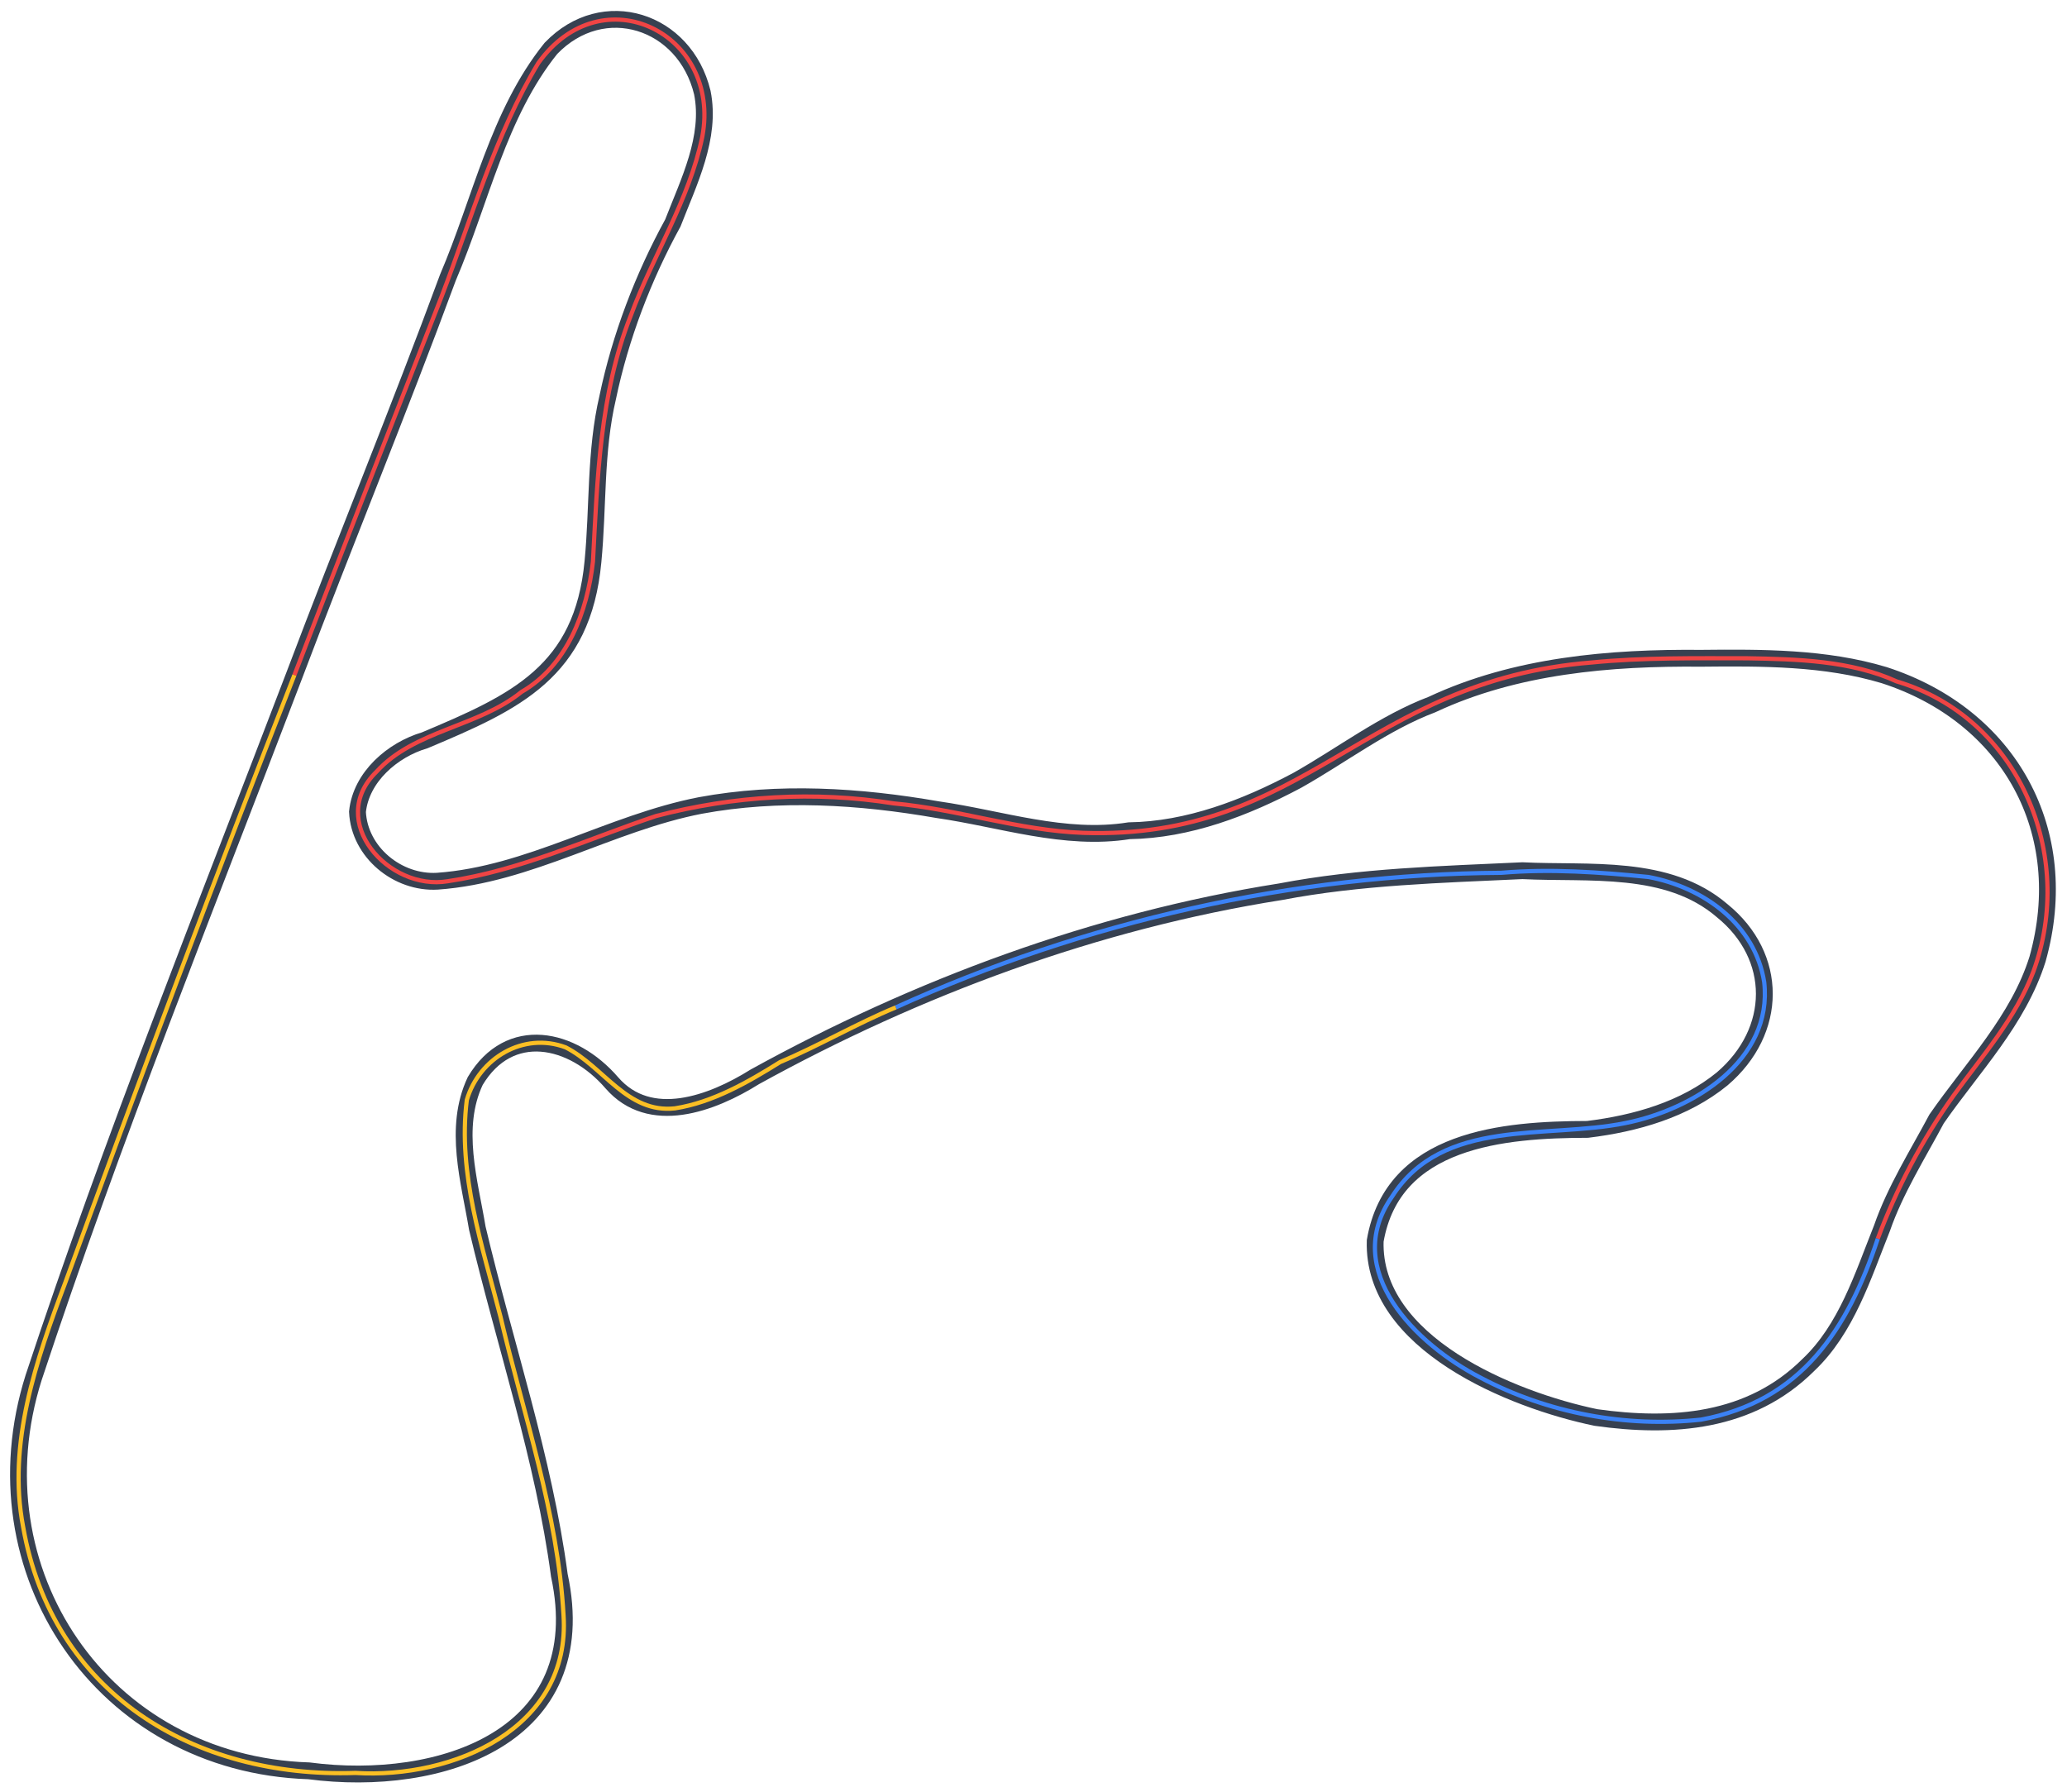
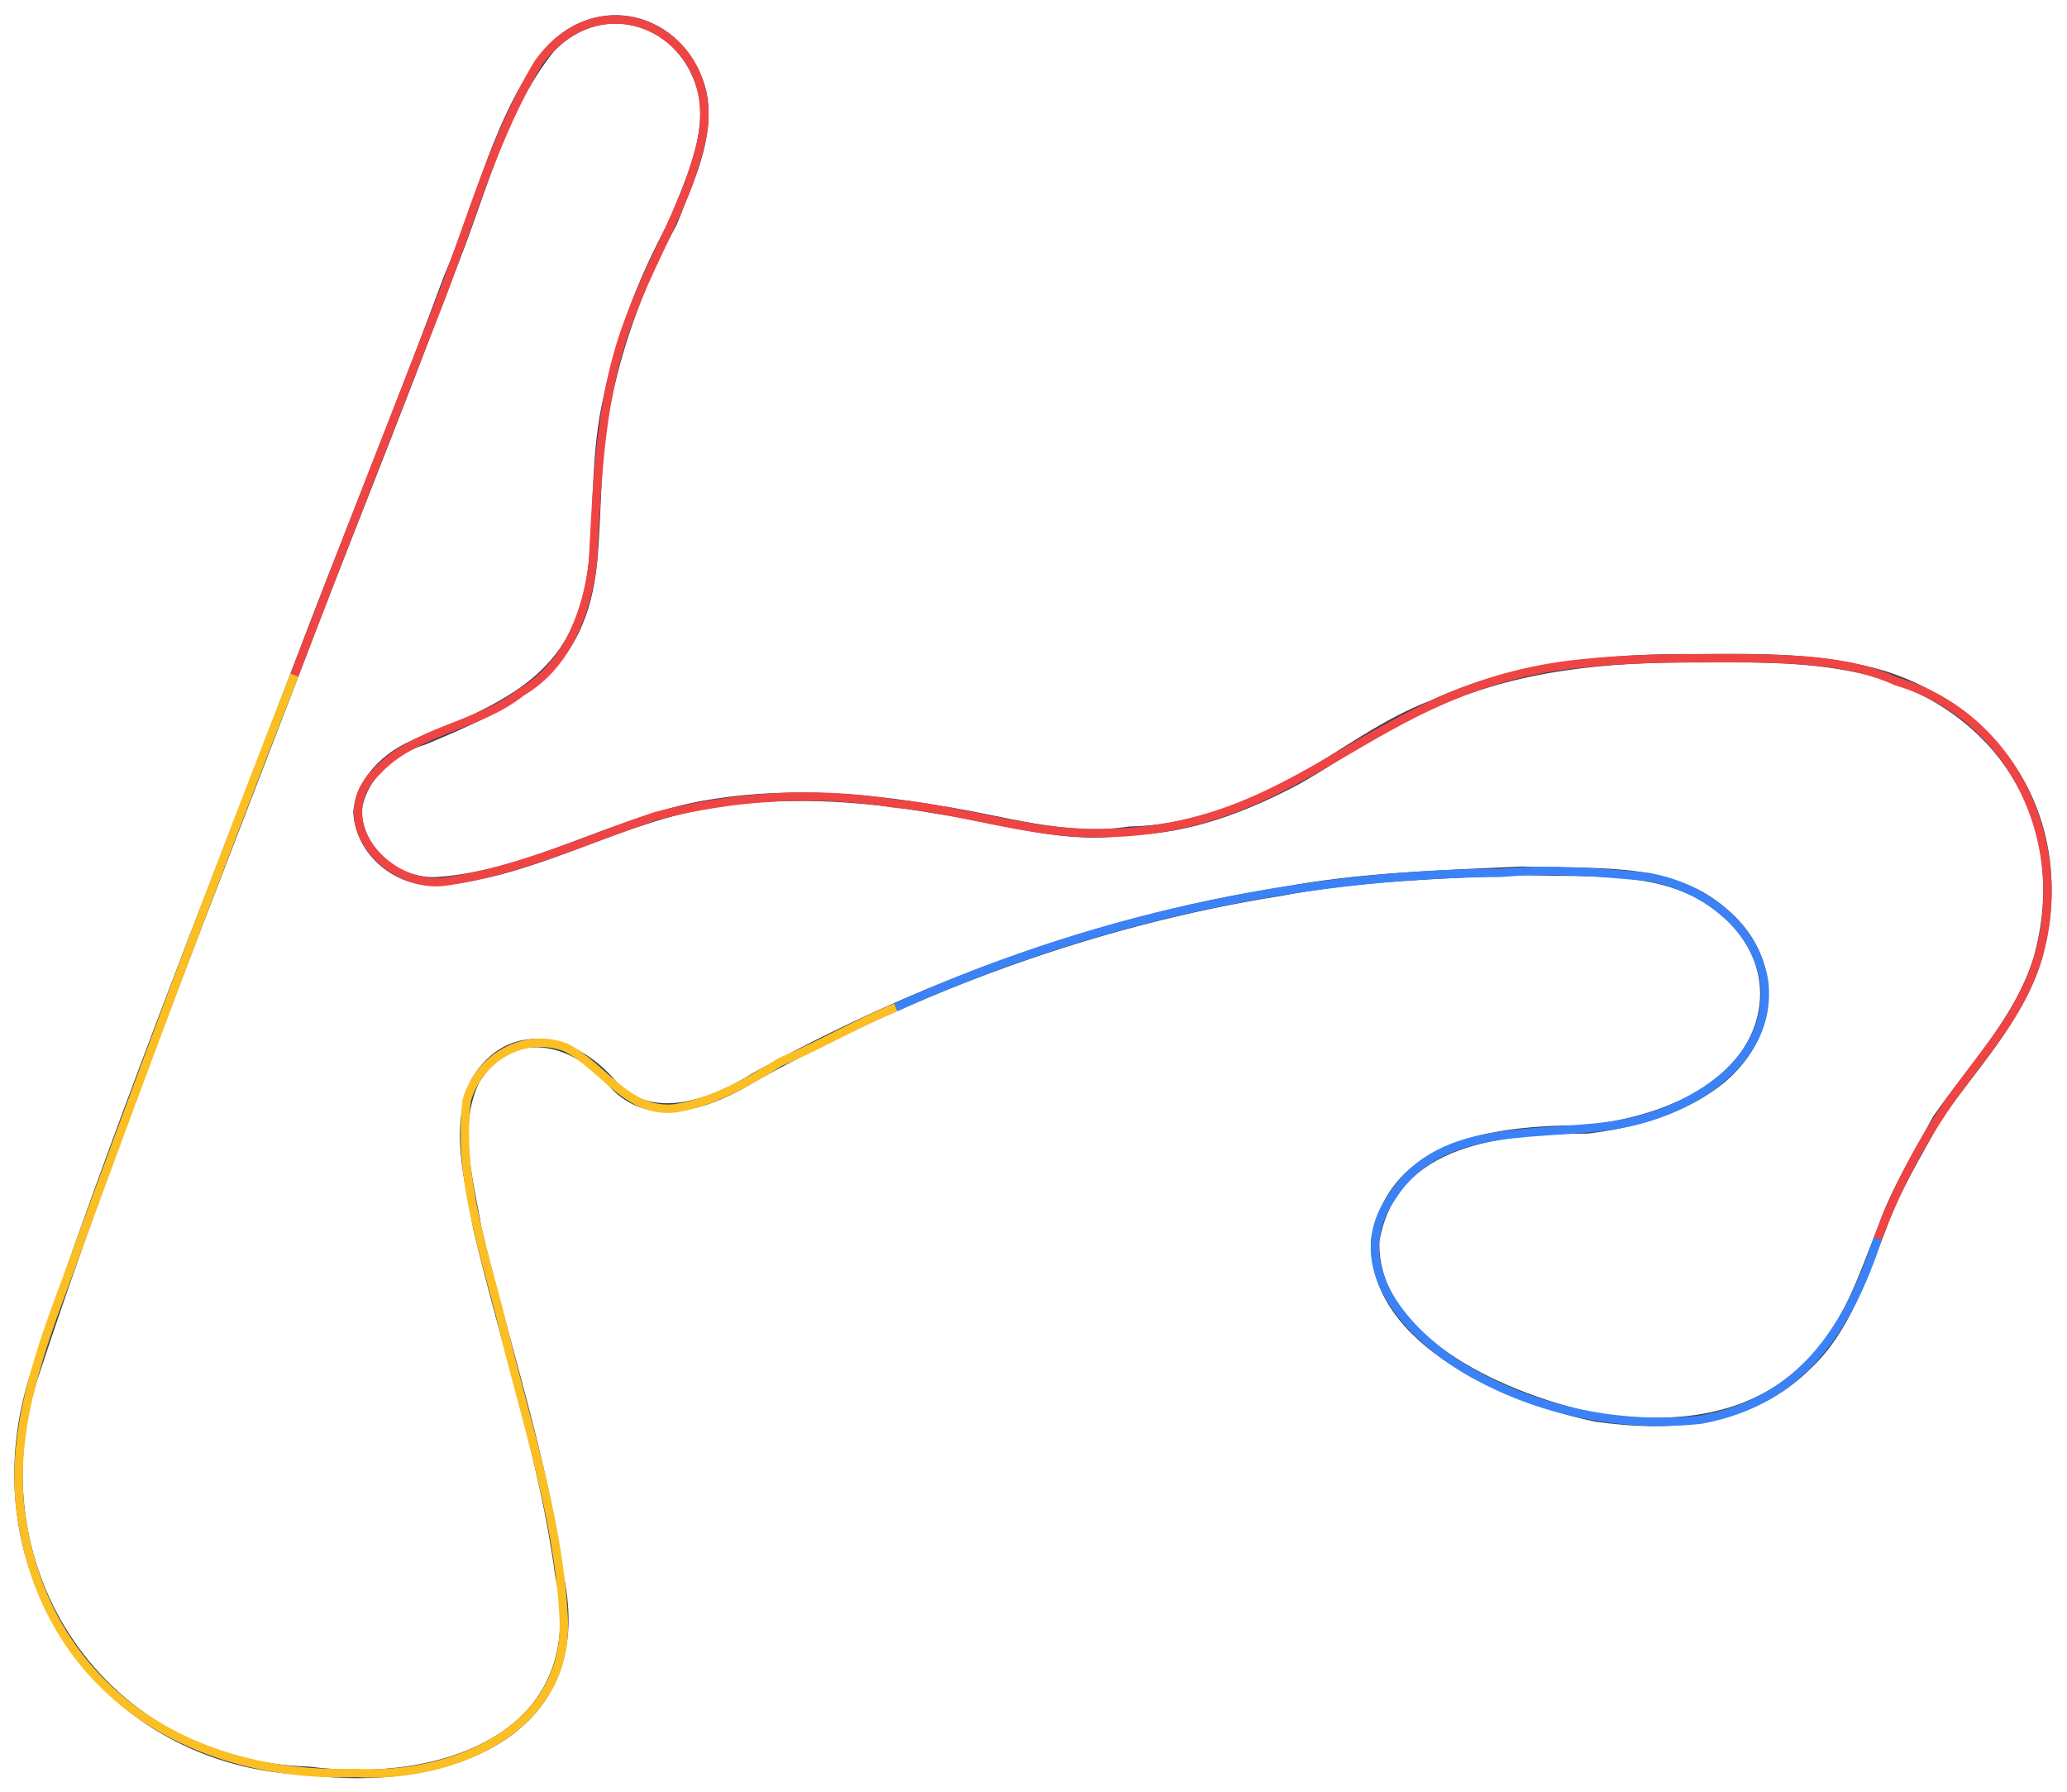
<svg xmlns="http://www.w3.org/2000/svg" version="1.1" id="Layer_1" x="0px" y="0px" viewBox="0 0 983 852" style="enable-background:new 0 0 983 852;" xml:space="preserve">
  <style type="text/css">
- 	.st0{fill:none;stroke:#374151;stroke-width:8;}
- 	.st1{fill:none;stroke:#EF4444;stroke-width:2;}
- 	.st2{fill:none;stroke:#3B82F6;stroke-width:2;}
- 	.st3{fill:none;stroke:#FBBF24;stroke-width:2;}
+ 	.st0{fill:none;stroke:#374151;stroke-width:4;}
+ 	.st1{fill:none;stroke:#EF4444;stroke-width:4;}
+ 	.st2{fill:none;stroke:#3B82F6;stroke-width:4;}
+ 	.st3{fill:none;stroke:#FBBF24;stroke-width:4;}
</style>
  <path vector-effect="non-scaling-stroke" class="st0" d="M140,321c23.8-63,49.7-125.8,73-189c15.6-36.4,23.9-77.8,49-109  c24.9-25.9,63.7-13.3,72,21c4.3,21.3-6.5,42.6-14,62c-14.1,25.7-25,54.2-31,83c-6,25.5-4.5,52.2-7,78c-4.9,52.4-36.7,66.8-80,85  c-15.3,4.5-30.3,17.4-32,34c0.9,19.2,19.1,34.1,38,33c43.7-3.1,82.3-27.7,125-36c37.3-6.9,75.7-4.5,113,2c30,4.3,60.3,14.9,91,10  c28.1-0.4,55.4-10.9,80-24c21.1-11.9,41.3-27.4,64-36c39.7-18.6,84.7-22.4,128-22c29.1-0.3,59-0.4,87,8c59.7,19.3,90,74.4,73,135  c-9.1,29.1-31,51.5-48,76c-9,16.9-19.7,33.8-26,52c-9.1,22.8-16.9,47.9-35,65c-27.6,27.5-64.8,30.1-101,25  c-40.1-8.3-106.5-35.4-105-84c8.4-48.7,61.2-52.9,101-53c22.9-2.8,46.1-9.4,64-24c26.7-22.8,26.8-58.3,0-80  c-26-22.3-63.4-17.4-95-19c-38.5,1.8-77.4,2.8-115,10c-88.1,13.9-173.1,45.6-250,88c-20.6,12.9-49.9,23.7-68,2.9  c-18.8-21.8-48.8-28.1-65-0.9c-10.5,22.3-2.7,47.7,1,70c13.1,55.3,31.6,109.4,39,165c16.6,77.1-56.6,101.2-119.1,93  C48.5,838.8-13,746.6,16,655C53.5,541.5,97.6,432.1,140,321z" />
  <path vector-effect="non-scaling-stroke" class="st1" d="M140,321c23-59.9,46.6-120.2,70-180c14.3-37.2,25.4-76.8,46-111  c30.3-42.4,87.2-14.1,78,35c-6.3,30.3-23.4,56.3-34,85c-14.8,37.3-15.9,77.6-18,117c-2.7,23.9-12.3,49.5-34,62  c-20.6,16.7-51.1,18.2-69,38c-23.9,23.3,5.7,56.8,34,52c34.5-5.1,66.2-20,99-31c36.6-9.6,75.5-12,113-6c30.2,2.7,59.7,12.9,90,14  c106.4,3.6,133.7-72.4,242-81c24.3-2.4,49.5-2,74-2c23.6,0.4,49.3,1.1,71,11c58.2,17.3,85.4,82.6,65,138c-8.4,22.2-24.4,40.2-38,59  c-14.8,20.8-27.1,44.1-36,68" />
  <path vector-effect="non-scaling-stroke" class="st2" d="M893,589c-14.3,43.2-36.4,77.2-84,86c-35.8,3.9-73.1-3.1-105-20  c-30.3-15.6-66.6-50.9-42-86c24.2-37.9,73.3-27.3,111-35c32.1-6.4,70.2-29.7,66-67c-4.3-27.4-28.8-45.1-55-50c-23-2.3-46.8-4-70-2  c-98.7,0.6-198.3,23.2-288,64" />
  <path vector-effect="non-scaling-stroke" class="st3" d="M426,479c-18.6,7.7-36.7,18.3-55,26c-15.2,9.5-32,19.2-50,22  c-22.8,2.5-33.9-19.8-52-29c-20.1-7.5-41.1,5.1-47,25c-4.4,35.1,7.4,69.5,16,103c11,46.8,27.3,93.6,30,142c3.6,53.8-52.5,77.9-99,75  c-77,2.6-144.1-38-158-117c-7.6-39.6,6.2-79.2,20-116c35.3-96.6,71.4-193.1,109-289" />
</svg>
